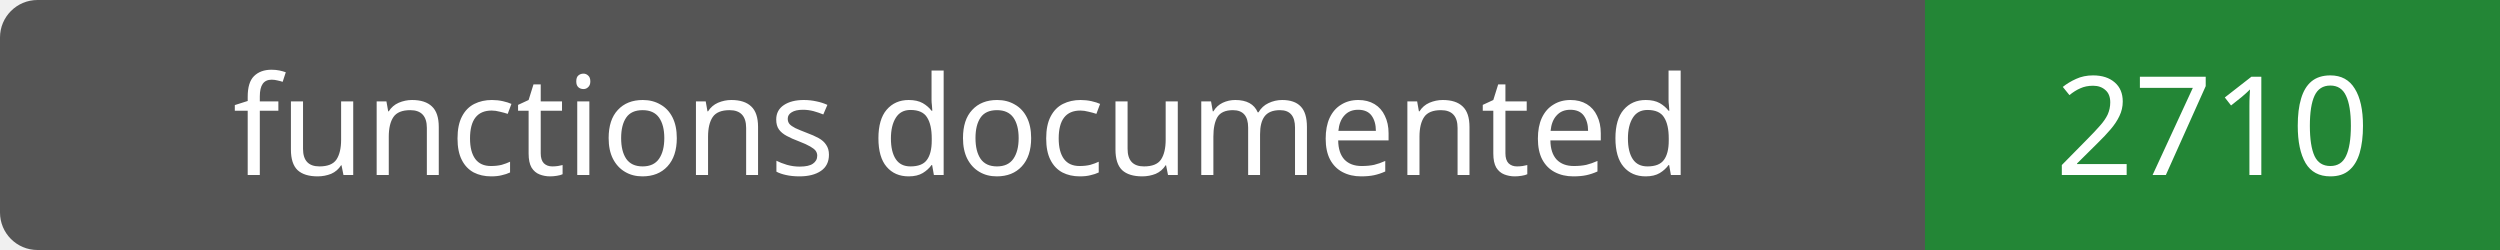
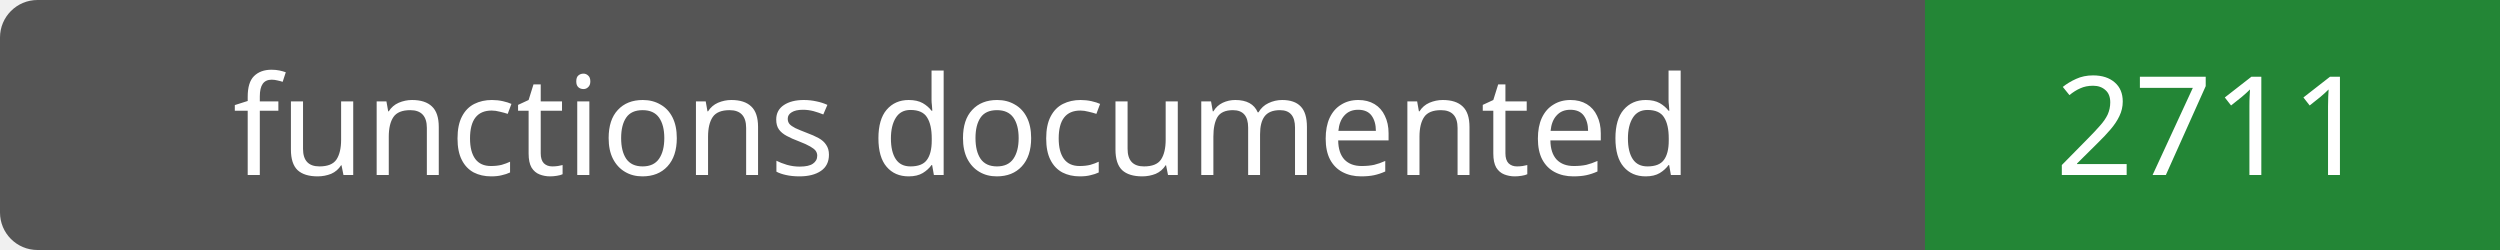
- <svg xmlns="http://www.w3.org/2000/svg" width="200" height="20" role="img" aria-label="functions documented: 2710">
+ <svg xmlns="http://www.w3.org/2000/svg" width="200" height="20" role="img" aria-label="functions documented: 2711">
  <rect width="200" height="20" rx="3" fill="#555" />
  <path fill="#238636" d="M154 0h46v20H154z" />
  <g fill="#fff" text-anchor="middle" font-family="Verdana,sans-serif" font-size="11">
    <text x="77.0" y="14">functions documented</text>
-     <text x="177.0" y="14">2710</text>
+     <text x="177.0" y="14">2711</text>
  </g>
</svg>
